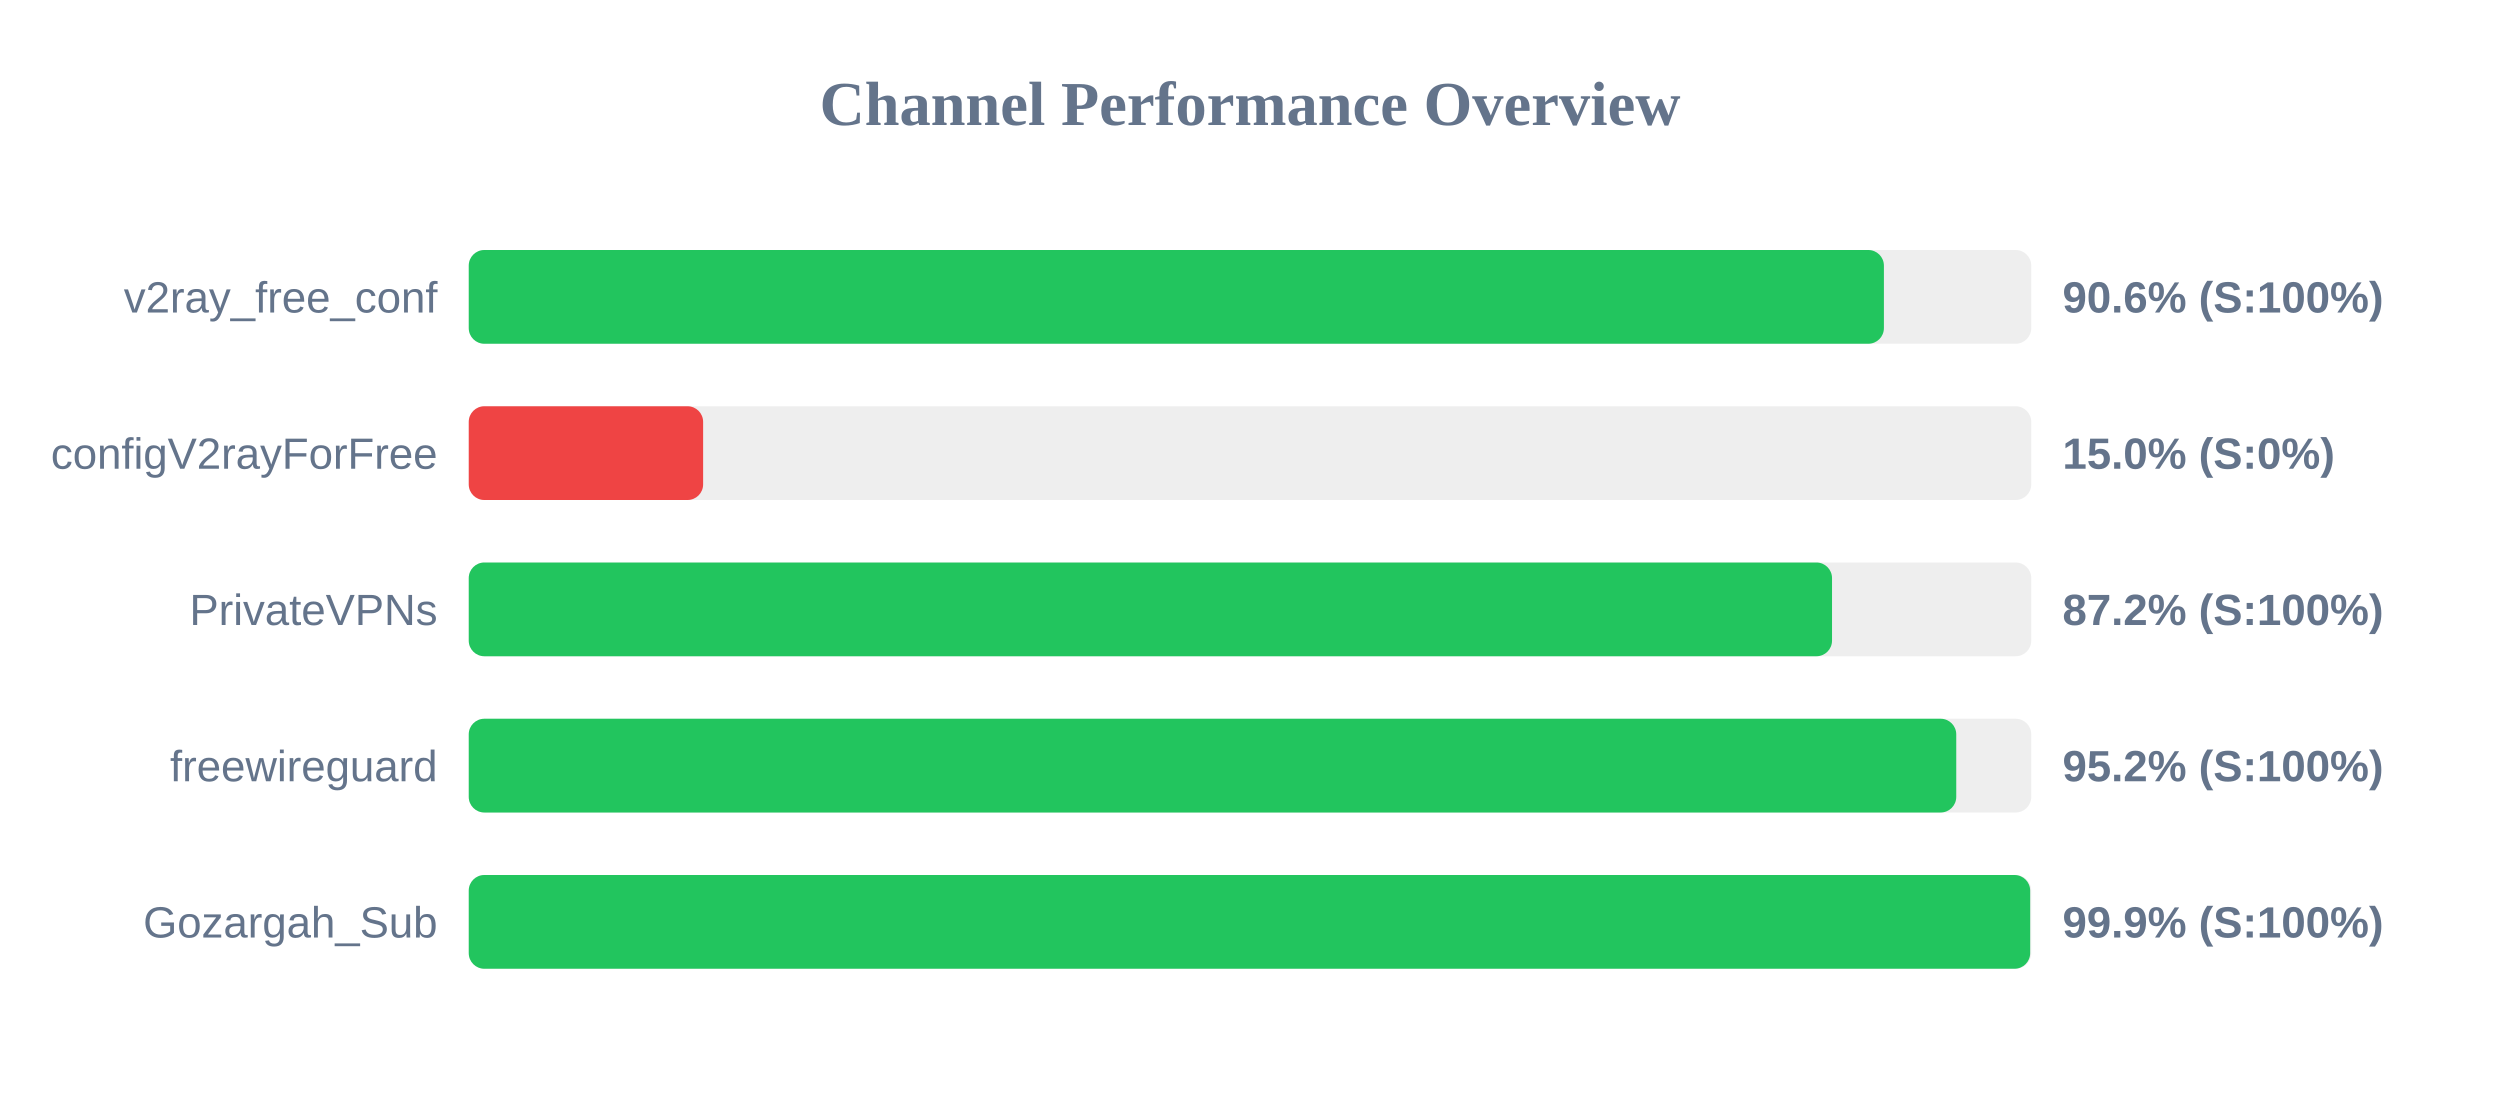
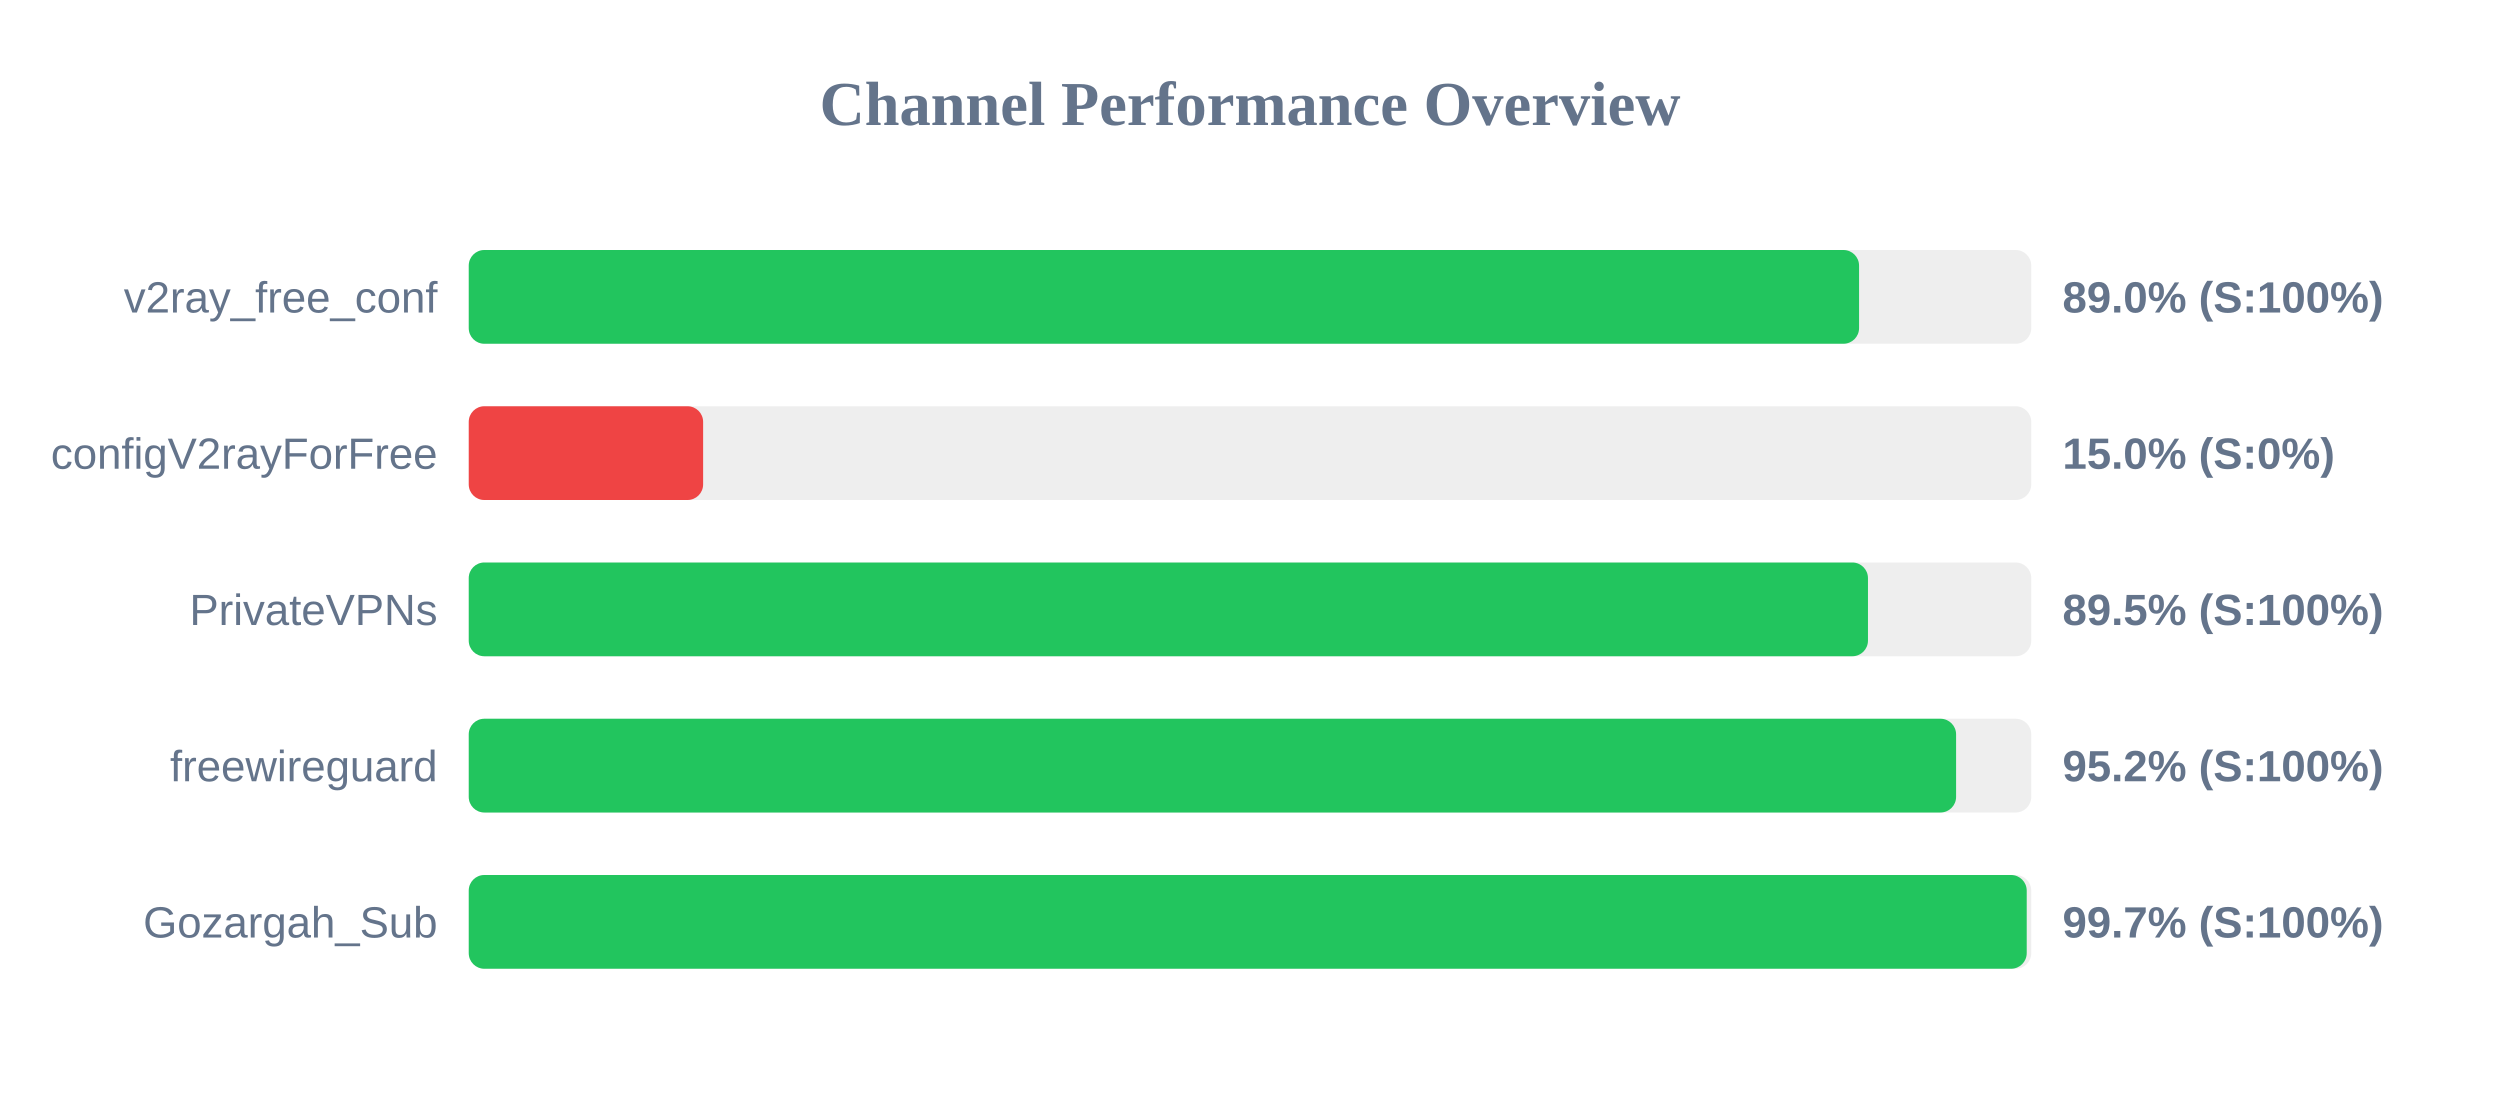
<svg xmlns="http://www.w3.org/2000/svg" width="800" height="350" version="1.1">
  <style>
        .row { font: 14px Arial; fill: #64748b; }
        .score { font: bold 14px Arial; fill: #64748b; }
    </style>
  <text x="400" y="40" text-anchor="middle" font-size="20px" font-weight="bold" fill="#64748b">Channel Performance Overview</text>
  <rect x="150" y="80" width="500" height="30" fill="#eee" rx="5" />
-   <rect x="150" y="80" width="452.85" height="30" fill="#22c55e" rx="5" />
+   <rect x="150" y="80" width="444.9" height="30" fill="#22c55e" rx="5" />
  <text x="140" y="100" text-anchor="end" class="row">v2ray_free_conf</text>
-   <text x="660" y="100" text-anchor="start" class="score">90.6% (S:100%)</text>
+   <text x="660" y="100" text-anchor="start" class="score">89.0% (S:100%)</text>
  <rect x="150" y="130" width="500" height="30" fill="#eee" rx="5" />
  <rect x="150" y="130" width="75.0" height="30" fill="#ef4444" rx="5" />
  <text x="140" y="150" text-anchor="end" class="row">configV2rayForFree</text>
  <text x="660" y="150" text-anchor="start" class="score">15.0% (S:0%)</text>
  <rect x="150" y="180" width="500" height="30" fill="#eee" rx="5" />
-   <rect x="150" y="180" width="436.25" height="30" fill="#22c55e" rx="5" />
+   <rect x="150" y="180" width="447.75" height="30" fill="#22c55e" rx="5" />
  <text x="140" y="200" text-anchor="end" class="row">PrivateVPNs</text>
-   <text x="660" y="200" text-anchor="start" class="score">87.2% (S:100%)</text>
+   <text x="660" y="200" text-anchor="start" class="score">89.5% (S:100%)</text>
  <rect x="150" y="230" width="500" height="30" fill="#eee" rx="5" />
-   <rect x="150" y="230" width="476.0" height="30" fill="#22c55e" rx="5" />
+   <rect x="150" y="230" width="475.95" height="30" fill="#22c55e" rx="5" />
  <text x="140" y="250" text-anchor="end" class="row">freewireguard</text>
  <text x="660" y="250" text-anchor="start" class="score">95.2% (S:100%)</text>
  <rect x="150" y="280" width="500" height="30" fill="#eee" rx="5" />
-   <rect x="150" y="280" width="499.65" height="30" fill="#22c55e" rx="5" />
+   <rect x="150" y="280" width="498.55" height="30" fill="#22c55e" rx="5" />
  <text x="140" y="300" text-anchor="end" class="row">Gozargah_Sub</text>
-   <text x="660" y="300" text-anchor="start" class="score">99.9% (S:100%)</text>
+   <text x="660" y="300" text-anchor="start" class="score">99.7% (S:100%)</text>
</svg>
